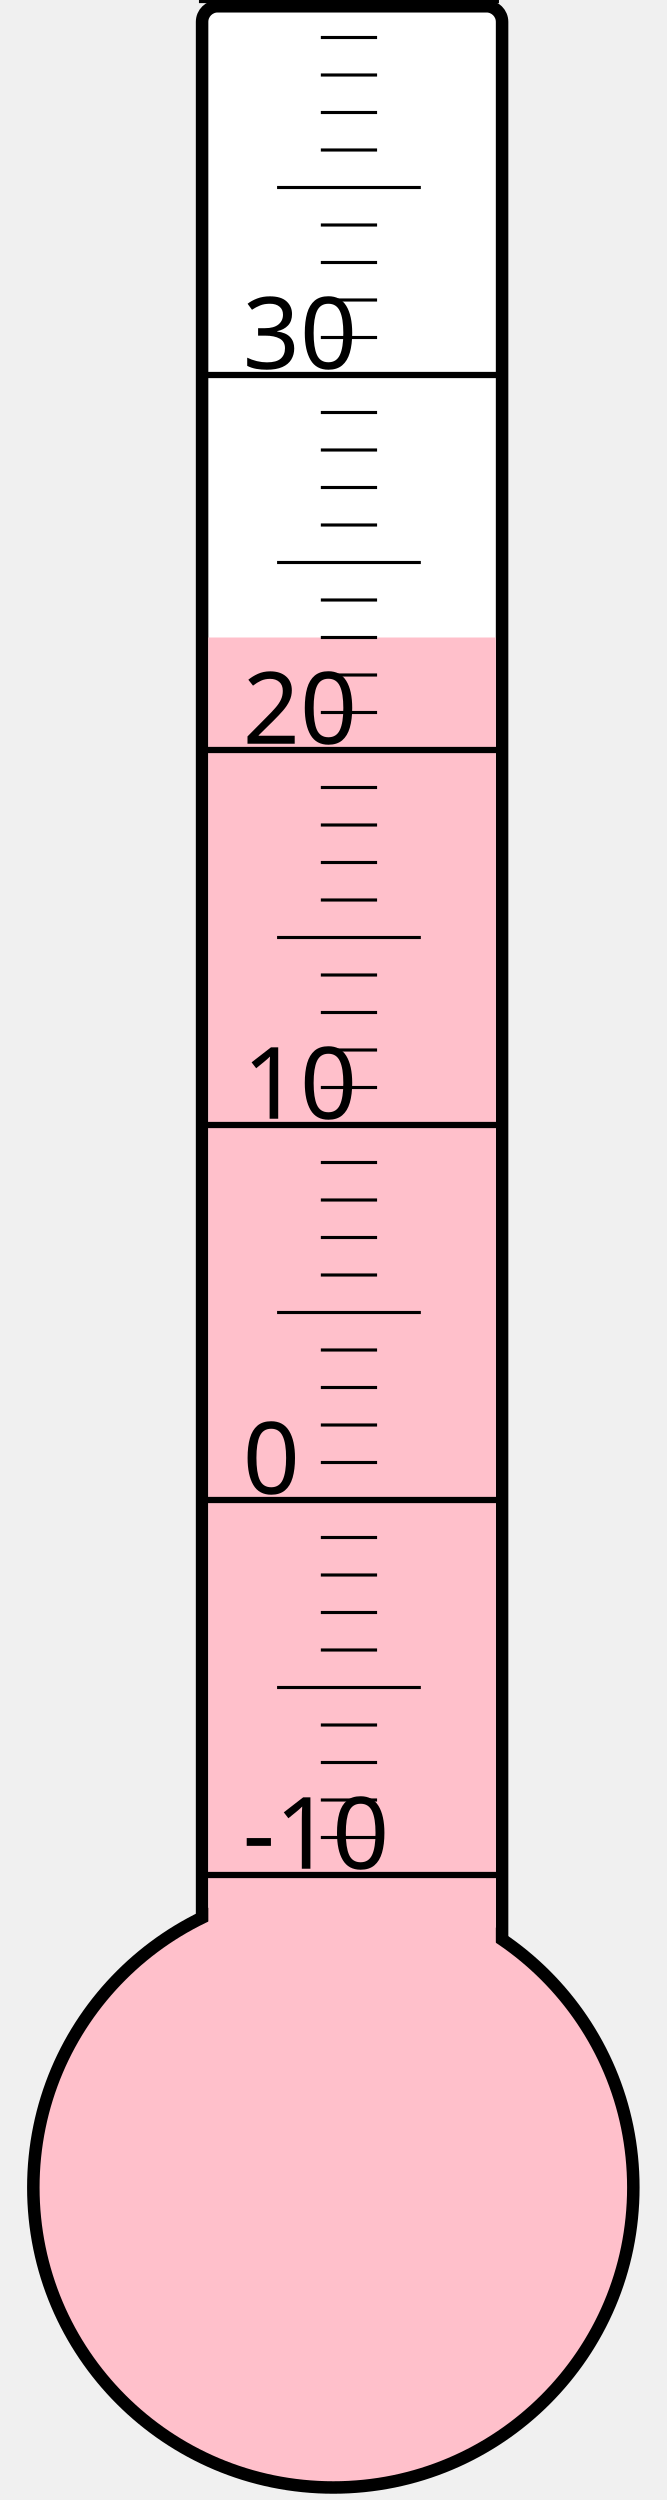
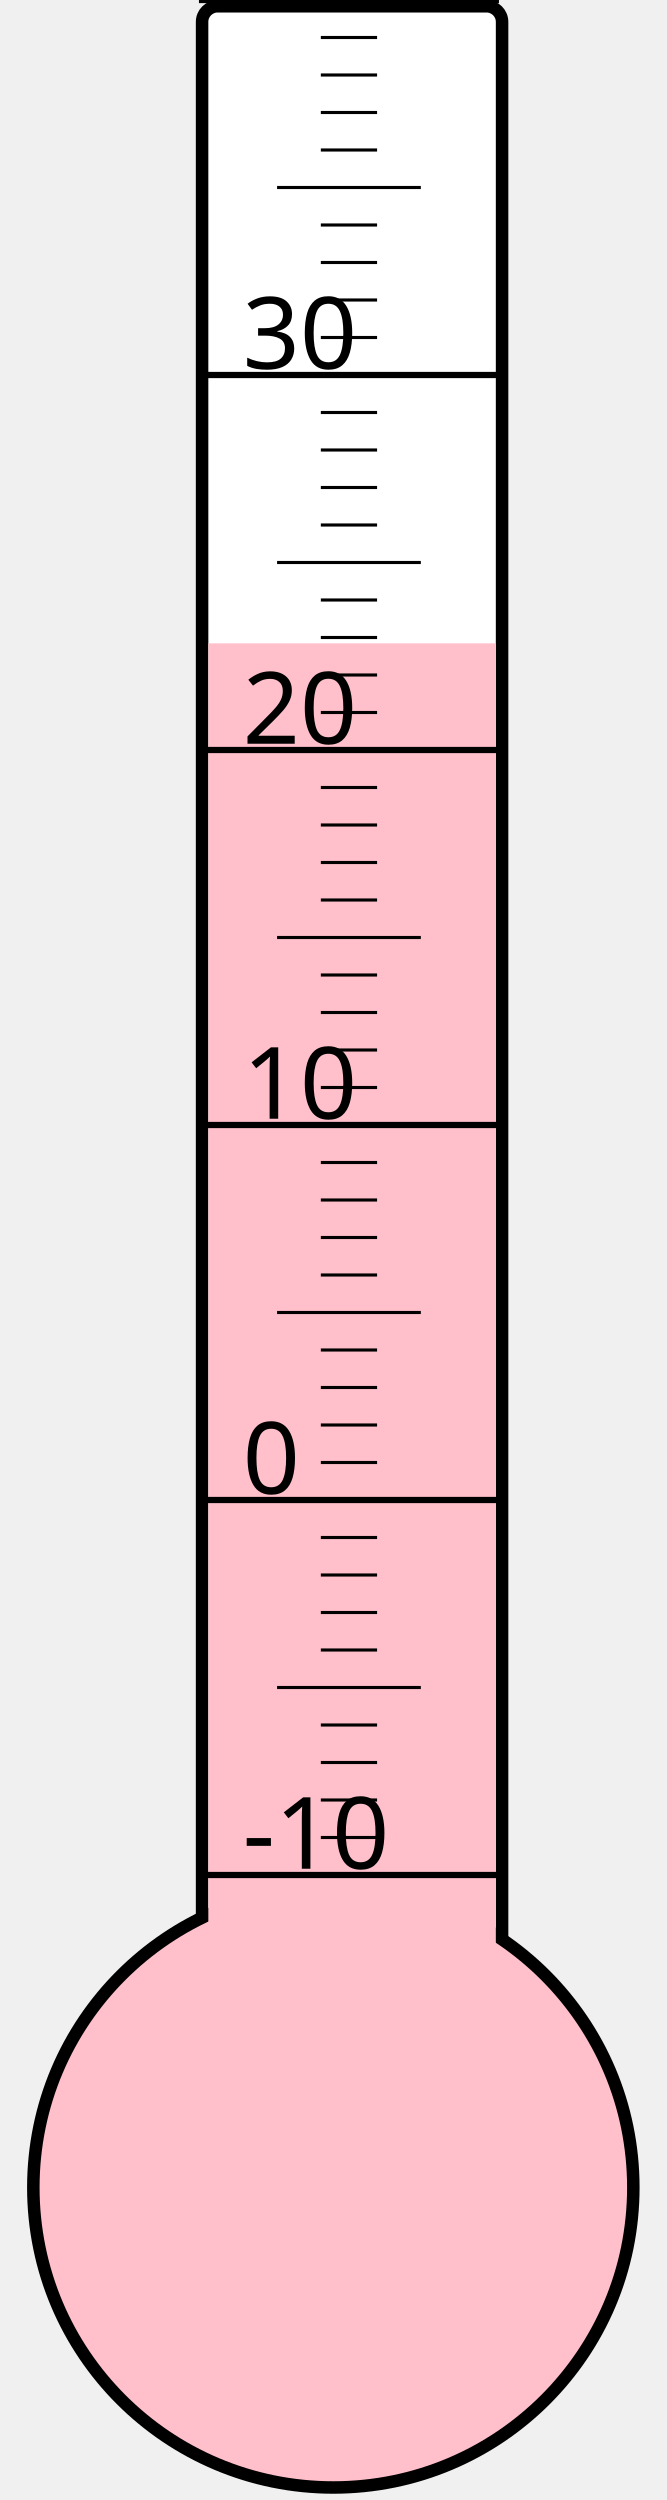
<svg xmlns="http://www.w3.org/2000/svg" width="40px" height="150px" viewBox="0 0 200 800">
  <rect width="200" height="800" x="0" y="0" style="fill: #ffffeb; fill-opacity: 0;" />
  <rect width="96" height="680" x="58" y="2" rx="5" ry="5" style="fill: white; fill-opacity: 1; stroke: black; stroke-width: 4;" />
  <circle cx="100" cy="700" r="96" style="fill: pink; stroke: black; stroke-width: 4;" />
-   <rect width="92" height="496.0" x="60" y="204.0" style="fill: pink; fill-opacity: 1; stroke-width: 0;" />
+   <rect width="92" height="494.125" x="60" y="205.875" style="fill: pink; fill-opacity: 1; stroke-width: 0;" />
  <text x="71" y="598" style="font-family: sans-serif; font-size: 24pt;">-10</text>
  <text x="71" y="478" style="font-family: sans-serif; font-size: 24pt;">0</text>
  <text x="71" y="358" style="font-family: sans-serif; font-size: 24pt;">10</text>
  <text x="71" y="238" style="font-family: sans-serif; font-size: 24pt;">20</text>
  <text x="71" y="118" style="font-family: sans-serif; font-size: 24pt;">30</text>
  <g style="stroke: black;">
    <line x1="57" y1="600" x2="153" y2="600" style="stroke-width: 2;" />
    <line x1="96" y1="588" x2="114" y2="588" style="stroke-width: 1;" />
    <line x1="96" y1="576" x2="114" y2="576" style="stroke-width: 1;" />
    <line x1="96" y1="564" x2="114" y2="564" style="stroke-width: 1;" />
    <line x1="96" y1="552" x2="114" y2="552" style="stroke-width: 1;" />
    <line x1="82" y1="540" x2="128" y2="540" style="stroke-width: 1;" />
    <line x1="96" y1="528" x2="114" y2="528" style="stroke-width: 1;" />
    <line x1="96" y1="516" x2="114" y2="516" style="stroke-width: 1;" />
    <line x1="96" y1="504" x2="114" y2="504" style="stroke-width: 1;" />
    <line x1="96" y1="492" x2="114" y2="492" style="stroke-width: 1;" />
    <line x1="57" y1="480" x2="153" y2="480" style="stroke-width: 2;" />
    <line x1="96" y1="468" x2="114" y2="468" style="stroke-width: 1;" />
    <line x1="96" y1="456" x2="114" y2="456" style="stroke-width: 1;" />
    <line x1="96" y1="444" x2="114" y2="444" style="stroke-width: 1;" />
    <line x1="96" y1="432" x2="114" y2="432" style="stroke-width: 1;" />
    <line x1="82" y1="420" x2="128" y2="420" style="stroke-width: 1;" />
    <line x1="96" y1="408" x2="114" y2="408" style="stroke-width: 1;" />
    <line x1="96" y1="396" x2="114" y2="396" style="stroke-width: 1;" />
    <line x1="96" y1="384" x2="114" y2="384" style="stroke-width: 1;" />
    <line x1="96" y1="372" x2="114" y2="372" style="stroke-width: 1;" />
    <line x1="57" y1="360" x2="153" y2="360" style="stroke-width: 2;" />
    <line x1="96" y1="348" x2="114" y2="348" style="stroke-width: 1;" />
    <line x1="96" y1="336" x2="114" y2="336" style="stroke-width: 1;" />
    <line x1="96" y1="324" x2="114" y2="324" style="stroke-width: 1;" />
    <line x1="96" y1="312" x2="114" y2="312" style="stroke-width: 1;" />
    <line x1="82" y1="300" x2="128" y2="300" style="stroke-width: 1;" />
    <line x1="96" y1="288" x2="114" y2="288" style="stroke-width: 1;" />
    <line x1="96" y1="276" x2="114" y2="276" style="stroke-width: 1;" />
    <line x1="96" y1="264" x2="114" y2="264" style="stroke-width: 1;" />
    <line x1="96" y1="252" x2="114" y2="252" style="stroke-width: 1;" />
    <line x1="57" y1="240" x2="153" y2="240" style="stroke-width: 2;" />
    <line x1="96" y1="228" x2="114" y2="228" style="stroke-width: 1;" />
    <line x1="96" y1="216" x2="114" y2="216" style="stroke-width: 1;" />
    <line x1="96" y1="204" x2="114" y2="204" style="stroke-width: 1;" />
    <line x1="96" y1="192" x2="114" y2="192" style="stroke-width: 1;" />
    <line x1="82" y1="180" x2="128" y2="180" style="stroke-width: 1;" />
    <line x1="96" y1="168" x2="114" y2="168" style="stroke-width: 1;" />
    <line x1="96" y1="156" x2="114" y2="156" style="stroke-width: 1;" />
    <line x1="96" y1="144" x2="114" y2="144" style="stroke-width: 1;" />
    <line x1="96" y1="132" x2="114" y2="132" style="stroke-width: 1;" />
    <line x1="57" y1="120" x2="153" y2="120" style="stroke-width: 2;" />
    <line x1="96" y1="108" x2="114" y2="108" style="stroke-width: 1;" />
    <line x1="96" y1="96" x2="114" y2="96" style="stroke-width: 1;" />
    <line x1="96" y1="84" x2="114" y2="84" style="stroke-width: 1;" />
    <line x1="96" y1="72" x2="114" y2="72" style="stroke-width: 1;" />
    <line x1="82" y1="60" x2="128" y2="60" style="stroke-width: 1;" />
    <line x1="96" y1="48" x2="114" y2="48" style="stroke-width: 1;" />
    <line x1="96" y1="36" x2="114" y2="36" style="stroke-width: 1;" />
    <line x1="96" y1="24" x2="114" y2="24" style="stroke-width: 1;" />
    <line x1="96" y1="12" x2="114" y2="12" style="stroke-width: 1;" />
    <line x1="57" y1="0" x2="153" y2="0" style="stroke-width: 2;" />
  </g>
</svg>
